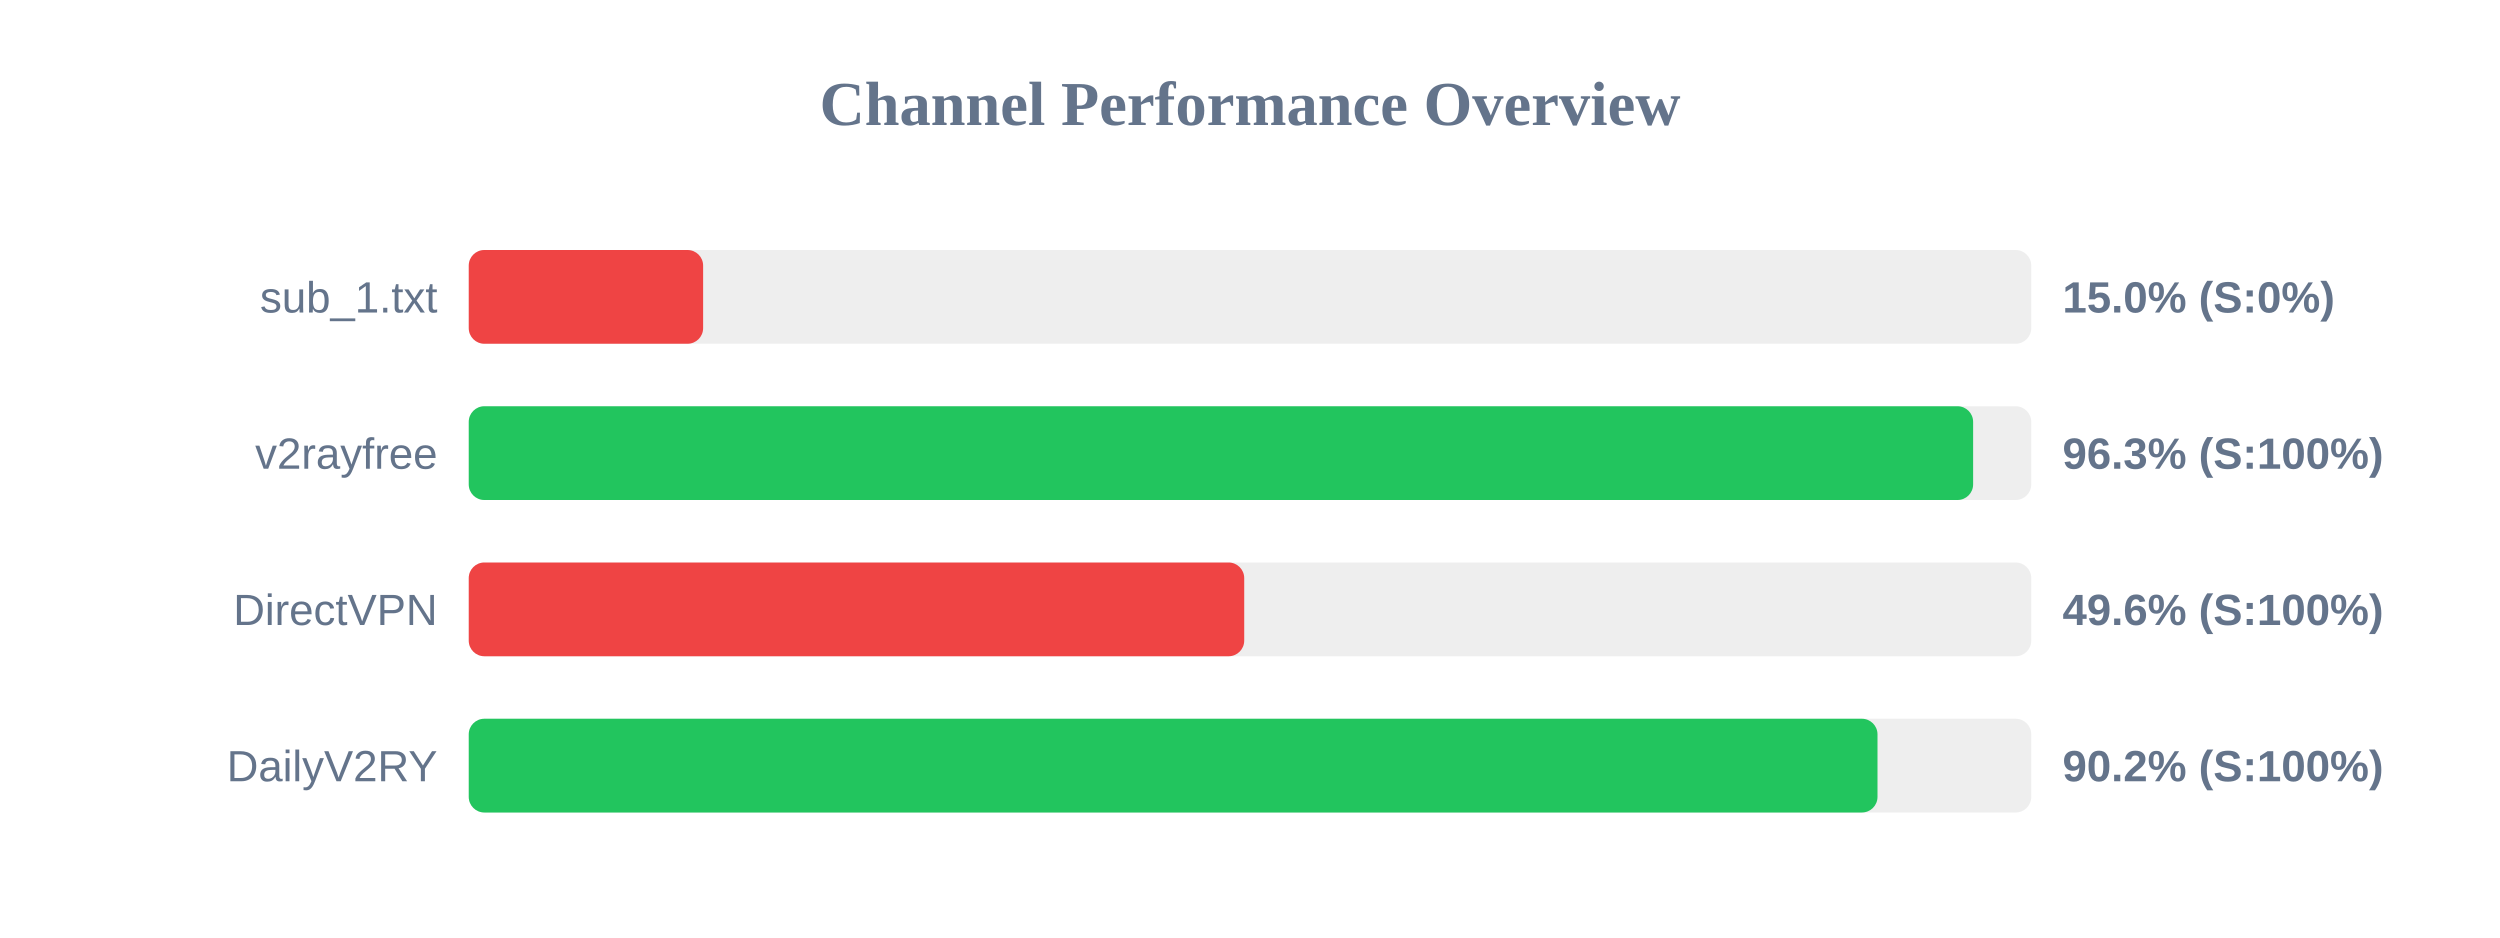
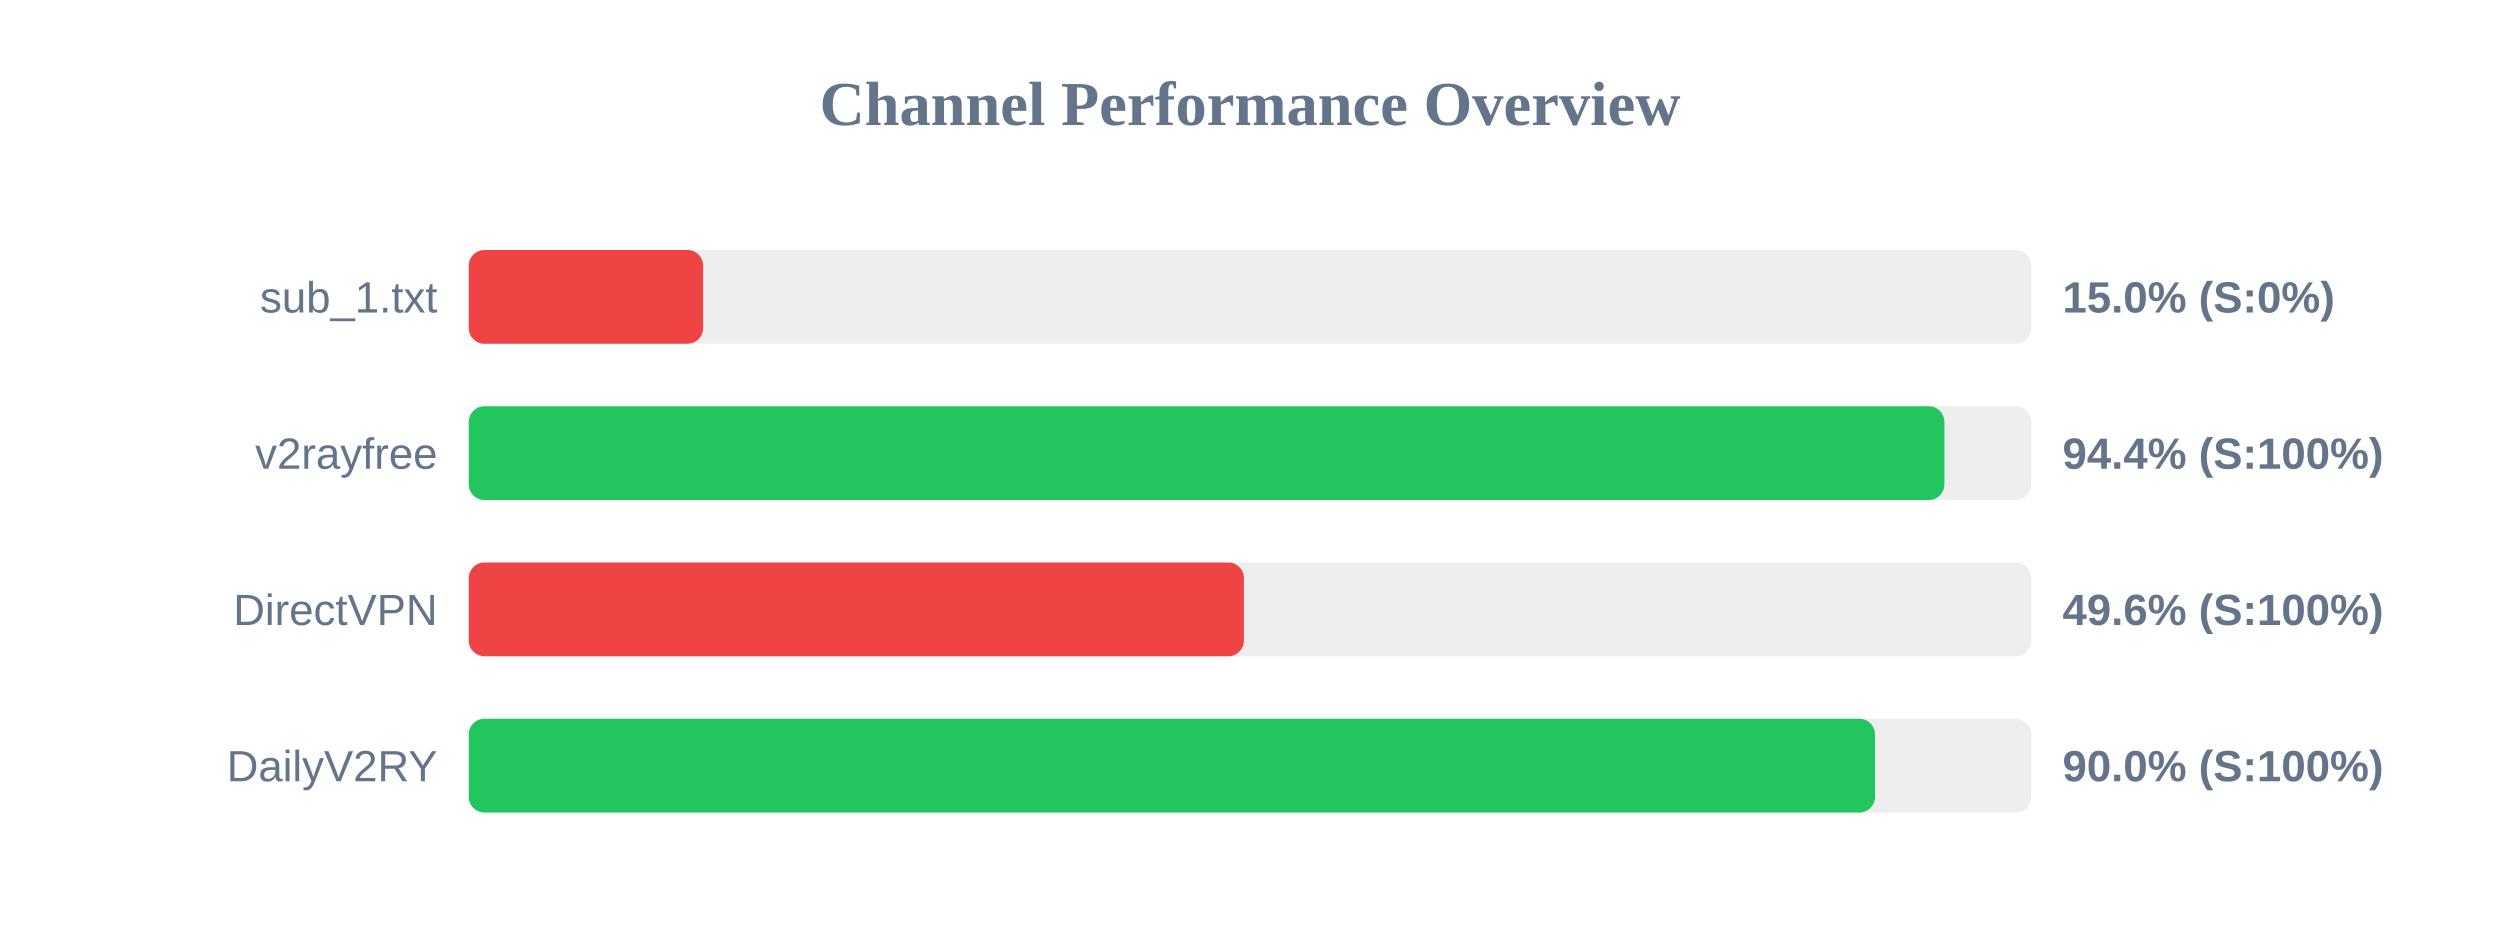
<svg xmlns="http://www.w3.org/2000/svg" width="800" height="300" version="1.1">
  <style>
        .row { font: 14px Arial; fill: #64748b; }
        .score { font: bold 14px Arial; fill: #64748b; }
    </style>
  <text x="400" y="40" text-anchor="middle" font-size="20px" font-weight="bold" fill="#64748b">Channel Performance Overview</text>
  <rect x="150" y="80" width="500" height="30" fill="#eee" rx="5" />
  <rect x="150" y="80" width="75.0" height="30" fill="#ef4444" rx="5" />
  <text x="140" y="100" text-anchor="end" class="row">sub_1.txt</text>
  <text x="660" y="100" text-anchor="start" class="score">15.0% (S:0%)</text>
  <rect x="150" y="130" width="500" height="30" fill="#eee" rx="5" />
-   <rect x="150" y="130" width="481.4" height="30" fill="#22c55e" rx="5" />
+   <rect x="150" y="130" width="472.2" height="30" fill="#22c55e" rx="5" />
  <text x="140" y="150" text-anchor="end" class="row">v2rayfree</text>
-   <text x="660" y="150" text-anchor="start" class="score">96.3% (S:100%)</text>
+   <text x="660" y="150" text-anchor="start" class="score">94.4% (S:100%)</text>
  <rect x="150" y="180" width="500" height="30" fill="#eee" rx="5" />
-   <rect x="150" y="180" width="248.15" height="30" fill="#ef4444" rx="5" />
+   <rect x="150" y="180" width="248.05" height="30" fill="#ef4444" rx="5" />
  <text x="140" y="200" text-anchor="end" class="row">DirectVPN</text>
  <text x="660" y="200" text-anchor="start" class="score">49.6% (S:100%)</text>
  <rect x="150" y="230" width="500" height="30" fill="#eee" rx="5" />
-   <rect x="150" y="230" width="450.8" height="30" fill="#22c55e" rx="5" />
+   <rect x="150" y="230" width="450.0" height="30" fill="#22c55e" rx="5" />
  <text x="140" y="250" text-anchor="end" class="row">DailyV2RY</text>
-   <text x="660" y="250" text-anchor="start" class="score">90.2% (S:100%)</text>
+   <text x="660" y="250" text-anchor="start" class="score">90.0% (S:100%)</text>
</svg>
